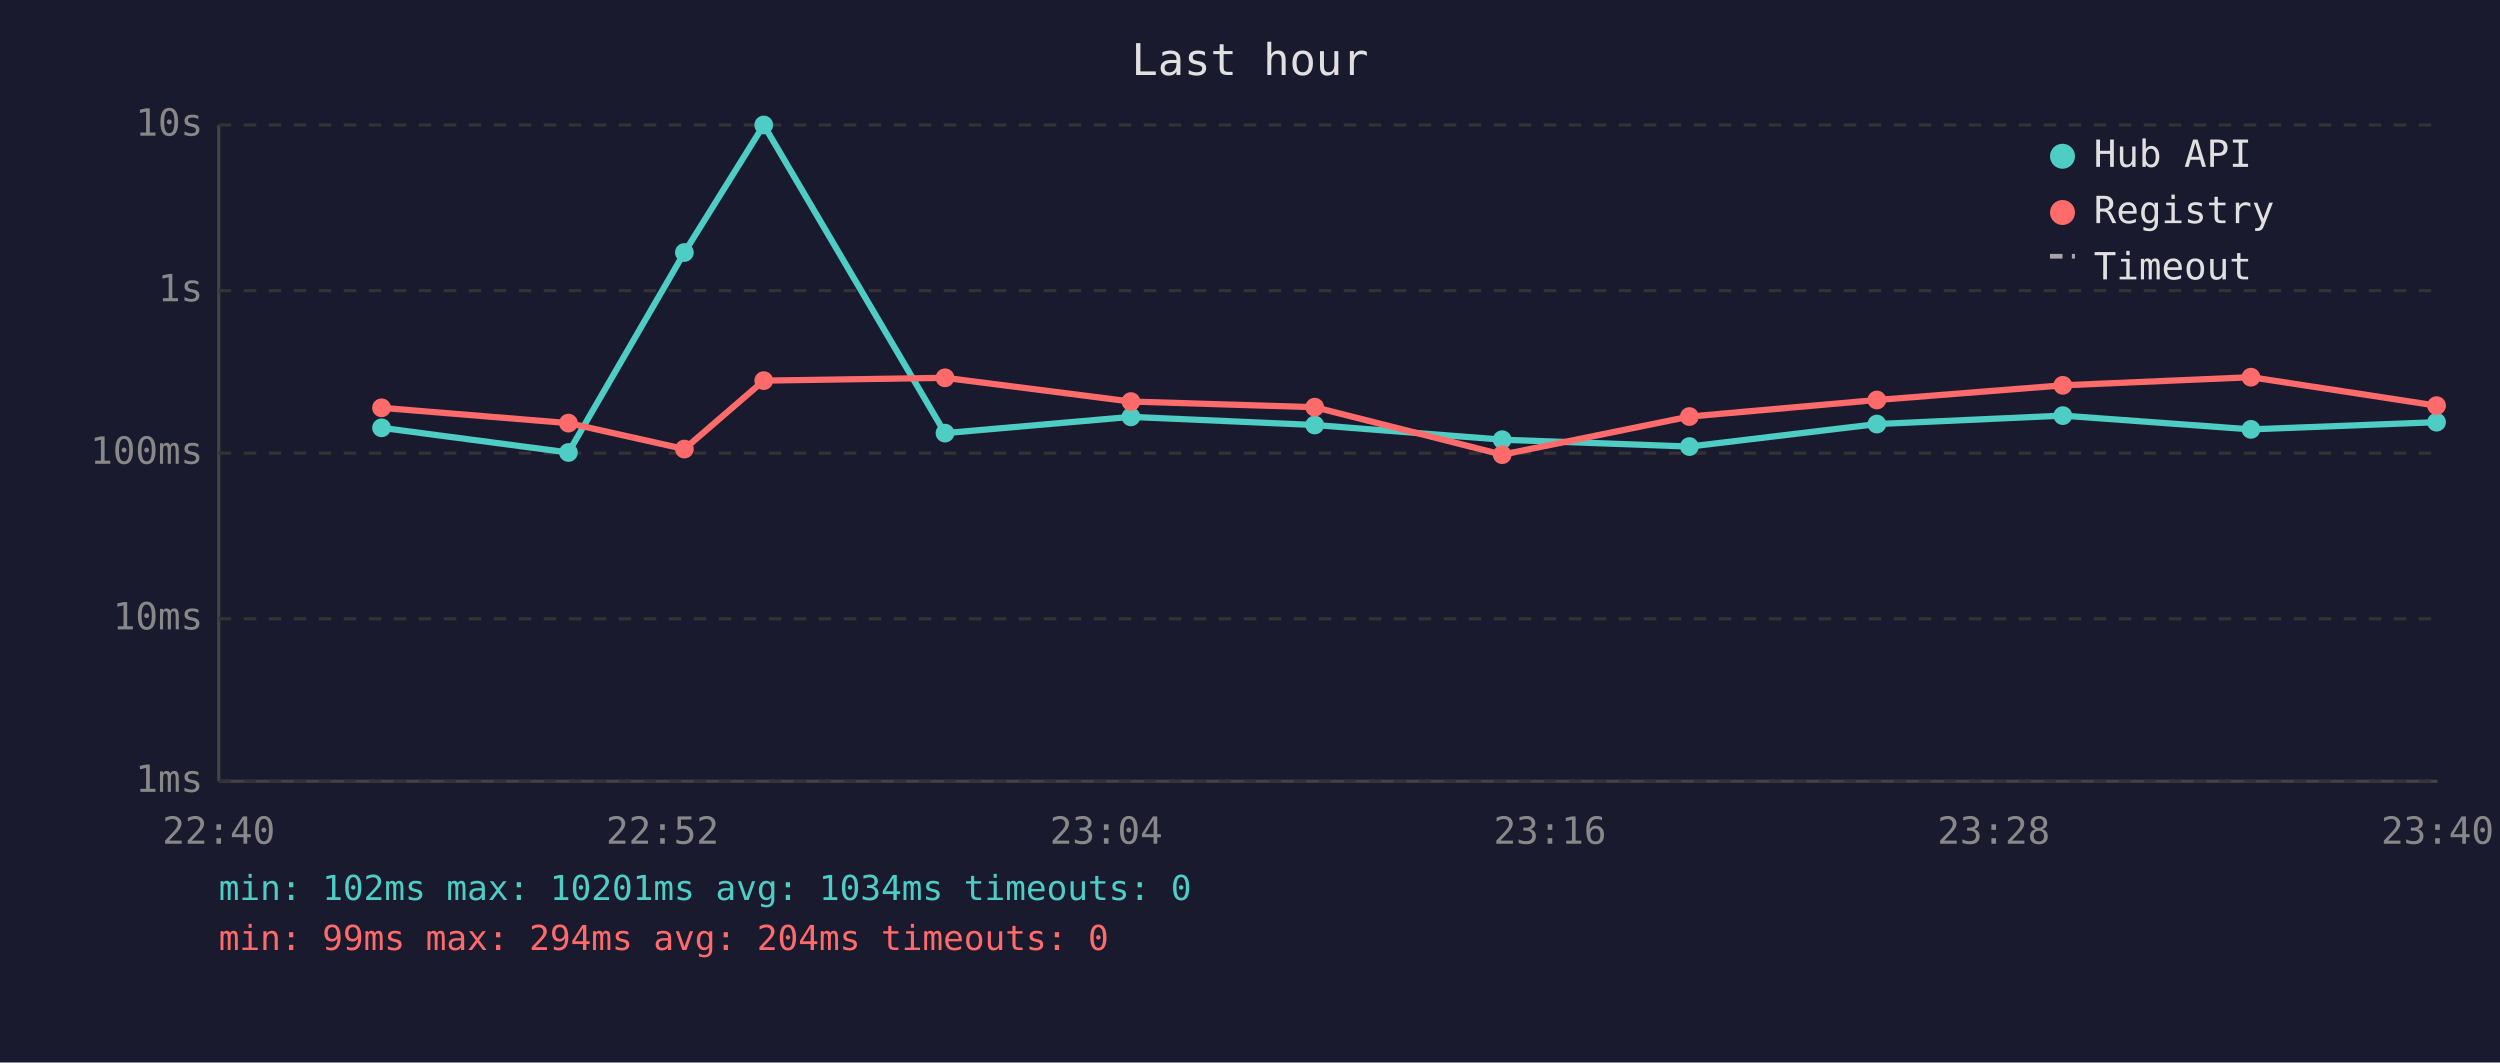
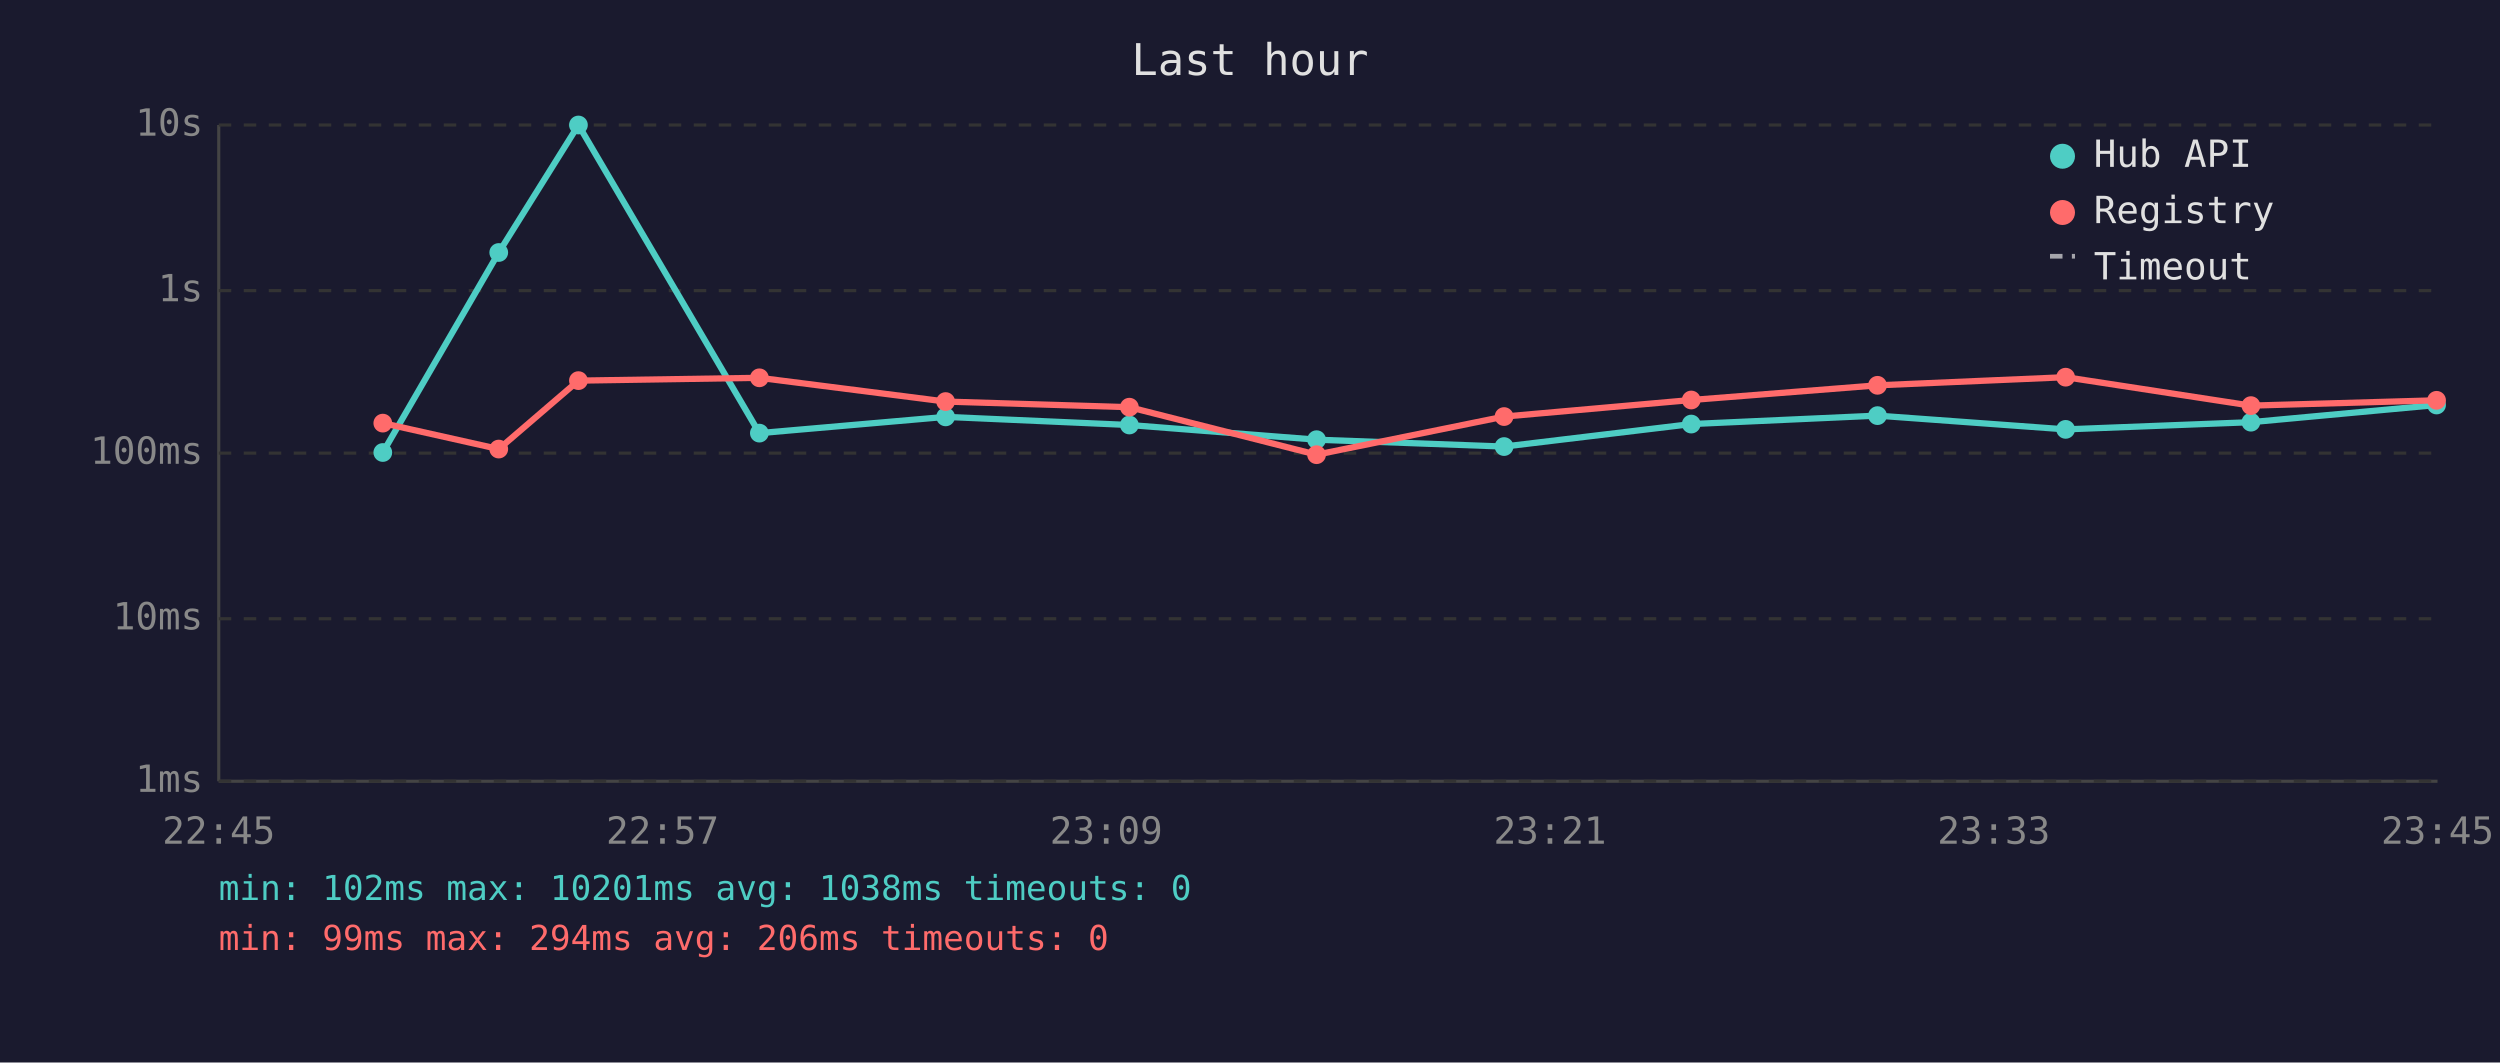
<svg xmlns="http://www.w3.org/2000/svg" viewBox="0 0 800 340" font-family="monospace" font-size="12">
  <rect width="800" height="340" fill="#1a1a2e" />
  <text x="400" y="24" fill="#e0e0e0" font-size="14" text-anchor="middle">Last hour</text>
  <line x1="70" y1="40" x2="70" y2="250" stroke="#444" stroke-width="1" />
  <line x1="70" y1="250" x2="780" y2="250" stroke="#444" stroke-width="1" />
  <line x1="70" y1="250" x2="780" y2="250" stroke="#333" stroke-width="1" stroke-dasharray="4" />
  <text x="65" y="250" fill="#888" text-anchor="end" dominant-baseline="middle">1ms</text>
  <line x1="70" y1="198" x2="780" y2="198" stroke="#333" stroke-width="1" stroke-dasharray="4" />
  <text x="65" y="198" fill="#888" text-anchor="end" dominant-baseline="middle">10ms</text>
  <line x1="70" y1="145" x2="780" y2="145" stroke="#333" stroke-width="1" stroke-dasharray="4" />
  <text x="65" y="145" fill="#888" text-anchor="end" dominant-baseline="middle">100ms</text>
  <line x1="70" y1="93" x2="780" y2="93" stroke="#333" stroke-width="1" stroke-dasharray="4" />
  <text x="65" y="93" fill="#888" text-anchor="end" dominant-baseline="middle">1s</text>
  <line x1="70" y1="40" x2="780" y2="40" stroke="#333" stroke-width="1" stroke-dasharray="4" />
  <text x="65" y="40" fill="#888" text-anchor="end" dominant-baseline="middle">10s</text>
-   <text x="70" y="270" fill="#888" text-anchor="middle">22:40</text>
-   <text x="212" y="270" fill="#888" text-anchor="middle">22:52</text>
-   <text x="354" y="270" fill="#888" text-anchor="middle">23:04</text>
-   <text x="496" y="270" fill="#888" text-anchor="middle">23:16</text>
-   <text x="638" y="270" fill="#888" text-anchor="middle">23:28</text>
-   <text x="780" y="270" fill="#888" text-anchor="middle">23:40</text>
-   <polyline points="122.1,136.9 181.9,144.8 219.0,80.8 244.4,40.0 302.4,138.6 361.9,133.4 420.7,136.0 480.7,140.7 540.6,142.9 600.6,135.7 660.1,133.0 720.3,137.4 779.7,135.1" fill="none" stroke="#4ecdc4" stroke-width="2" opacity="1" />
-   <circle cx="122.1" cy="136.9" r="3" fill="#4ecdc4" />
-   <circle cx="181.9" cy="144.8" r="3" fill="#4ecdc4" />
-   <circle cx="219.0" cy="80.8" r="3" fill="#4ecdc4" />
-   <circle cx="244.4" cy="40.0" r="3" fill="#4ecdc4" />
-   <circle cx="302.4" cy="138.6" r="3" fill="#4ecdc4" />
-   <circle cx="361.9" cy="133.4" r="3" fill="#4ecdc4" />
-   <circle cx="420.7" cy="136.0" r="3" fill="#4ecdc4" />
-   <circle cx="480.7" cy="140.7" r="3" fill="#4ecdc4" />
-   <circle cx="540.6" cy="142.9" r="3" fill="#4ecdc4" />
-   <circle cx="600.6" cy="135.7" r="3" fill="#4ecdc4" />
-   <circle cx="660.1" cy="133.0" r="3" fill="#4ecdc4" />
-   <circle cx="720.3" cy="137.4" r="3" fill="#4ecdc4" />
-   <circle cx="779.7" cy="135.1" r="3" fill="#4ecdc4" />
-   <polyline points="122.1,130.5 181.9,135.4 219.0,143.7 244.4,121.8 302.4,120.9 361.9,128.5 420.7,130.3 480.7,145.5 540.6,133.3 600.6,128.0 660.1,123.3 720.3,120.7 779.7,129.8" fill="none" stroke="#ff6b6b" stroke-width="2" opacity="1" />
-   <circle cx="122.1" cy="130.5" r="3" fill="#ff6b6b" />
-   <circle cx="181.9" cy="135.4" r="3" fill="#ff6b6b" />
-   <circle cx="219.0" cy="143.7" r="3" fill="#ff6b6b" />
-   <circle cx="244.4" cy="121.8" r="3" fill="#ff6b6b" />
-   <circle cx="302.4" cy="120.9" r="3" fill="#ff6b6b" />
-   <circle cx="361.9" cy="128.5" r="3" fill="#ff6b6b" />
-   <circle cx="420.7" cy="130.3" r="3" fill="#ff6b6b" />
-   <circle cx="480.7" cy="145.5" r="3" fill="#ff6b6b" />
-   <circle cx="540.6" cy="133.3" r="3" fill="#ff6b6b" />
-   <circle cx="600.6" cy="128.0" r="3" fill="#ff6b6b" />
-   <circle cx="660.1" cy="123.3" r="3" fill="#ff6b6b" />
-   <circle cx="720.3" cy="120.7" r="3" fill="#ff6b6b" />
-   <circle cx="779.7" cy="129.8" r="3" fill="#ff6b6b" />
+   <text x="70" y="270" fill="#888" text-anchor="middle">22:45</text>
+   <text x="212" y="270" fill="#888" text-anchor="middle">22:57</text>
+   <text x="354" y="270" fill="#888" text-anchor="middle">23:09</text>
+   <text x="496" y="270" fill="#888" text-anchor="middle">23:21</text>
+   <text x="638" y="270" fill="#888" text-anchor="middle">23:33</text>
+   <text x="780" y="270" fill="#888" text-anchor="middle">23:45</text>
+   <polyline points="122.5,144.8 159.6,80.8 185.1,40.0 243.0,138.6 302.6,133.4 361.4,136.0 421.3,140.7 481.3,142.9 541.2,135.7 600.8,133.0 661.0,137.4 720.3,135.1 779.7,129.6" fill="none" stroke="#4ecdc4" stroke-width="2" opacity="1" />
+   <circle cx="122.5" cy="144.8" r="3" fill="#4ecdc4" />
+   <circle cx="159.6" cy="80.8" r="3" fill="#4ecdc4" />
+   <circle cx="185.1" cy="40.0" r="3" fill="#4ecdc4" />
+   <circle cx="243.0" cy="138.6" r="3" fill="#4ecdc4" />
+   <circle cx="302.6" cy="133.4" r="3" fill="#4ecdc4" />
+   <circle cx="361.4" cy="136.0" r="3" fill="#4ecdc4" />
+   <circle cx="421.3" cy="140.7" r="3" fill="#4ecdc4" />
+   <circle cx="481.3" cy="142.9" r="3" fill="#4ecdc4" />
+   <circle cx="541.2" cy="135.7" r="3" fill="#4ecdc4" />
+   <circle cx="600.8" cy="133.0" r="3" fill="#4ecdc4" />
+   <circle cx="661.0" cy="137.4" r="3" fill="#4ecdc4" />
+   <circle cx="720.3" cy="135.1" r="3" fill="#4ecdc4" />
+   <circle cx="779.7" cy="129.6" r="3" fill="#4ecdc4" />
+   <polyline points="122.5,135.4 159.6,143.7 185.1,121.8 243.0,120.9 302.6,128.5 361.4,130.3 421.3,145.5 481.3,133.3 541.2,128.0 600.8,123.3 661.0,120.7 720.3,129.8 779.7,128.1" fill="none" stroke="#ff6b6b" stroke-width="2" opacity="1" />
+   <circle cx="122.5" cy="135.4" r="3" fill="#ff6b6b" />
+   <circle cx="159.6" cy="143.7" r="3" fill="#ff6b6b" />
+   <circle cx="185.1" cy="121.8" r="3" fill="#ff6b6b" />
+   <circle cx="243.0" cy="120.9" r="3" fill="#ff6b6b" />
+   <circle cx="302.6" cy="128.5" r="3" fill="#ff6b6b" />
+   <circle cx="361.4" cy="130.3" r="3" fill="#ff6b6b" />
+   <circle cx="421.3" cy="145.5" r="3" fill="#ff6b6b" />
+   <circle cx="481.3" cy="133.3" r="3" fill="#ff6b6b" />
+   <circle cx="541.2" cy="128.0" r="3" fill="#ff6b6b" />
+   <circle cx="600.8" cy="123.3" r="3" fill="#ff6b6b" />
+   <circle cx="661.0" cy="120.7" r="3" fill="#ff6b6b" />
+   <circle cx="720.3" cy="129.8" r="3" fill="#ff6b6b" />
+   <circle cx="779.7" cy="128.1" r="3" fill="#ff6b6b" />
  <circle cx="660" cy="50" r="4" fill="#4ecdc4" />
  <text x="670" y="50" fill="#e0e0e0" dominant-baseline="middle">Hub API</text>
  <circle cx="660" cy="68" r="4" fill="#ff6b6b" />
  <text x="670" y="68" fill="#e0e0e0" dominant-baseline="middle">Registry</text>
  <line x1="656" y1="82" x2="664" y2="82" stroke="#e0e0e0" stroke-width="1.5" stroke-dasharray="4,3" opacity="0.7" />
  <text x="670" y="86" fill="#e0e0e0" dominant-baseline="middle">Timeout</text>
-   <text x="70" y="288" fill="#4ecdc4" font-size="11">min: 102ms  max: 10201ms  avg: 1034ms  timeouts: 0</text>
-   <text x="70" y="304" fill="#ff6b6b" font-size="11">min: 99ms  max: 294ms  avg: 204ms  timeouts: 0</text>
+   <text x="70" y="288" fill="#4ecdc4" font-size="11">min: 102ms  max: 10201ms  avg: 1038ms  timeouts: 0</text>
+   <text x="70" y="304" fill="#ff6b6b" font-size="11">min: 99ms  max: 294ms  avg: 206ms  timeouts: 0</text>
</svg>
